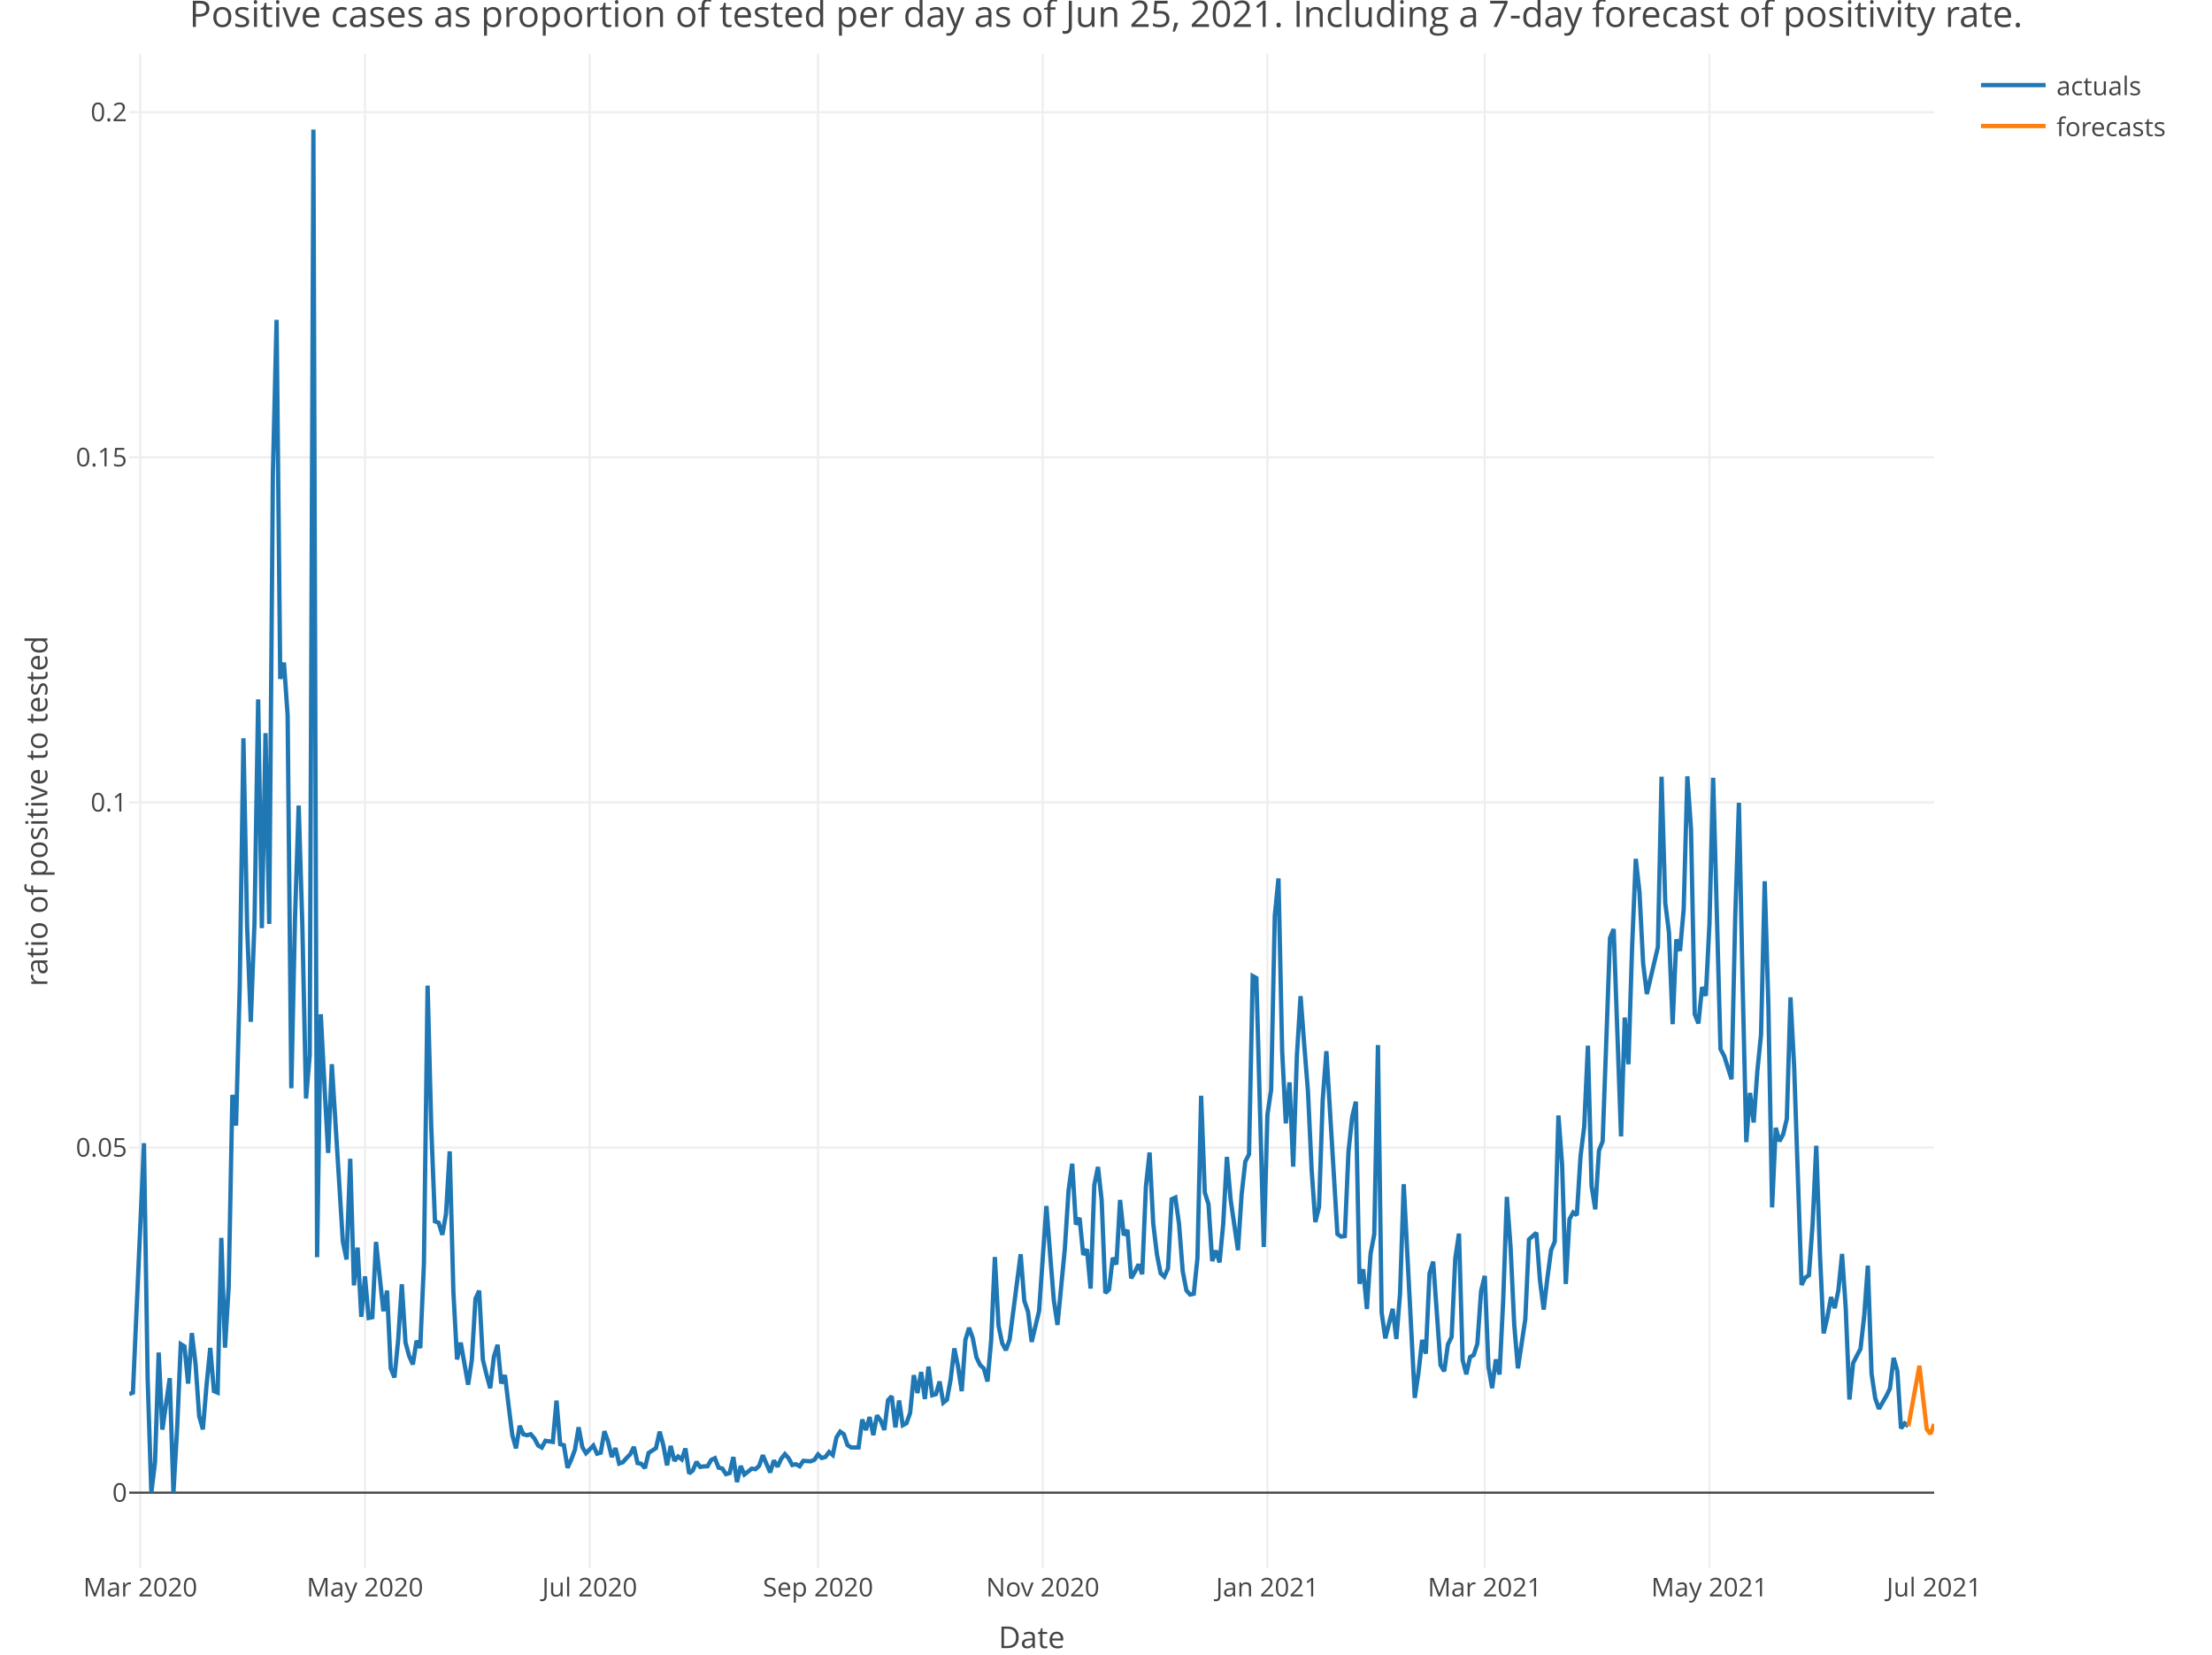
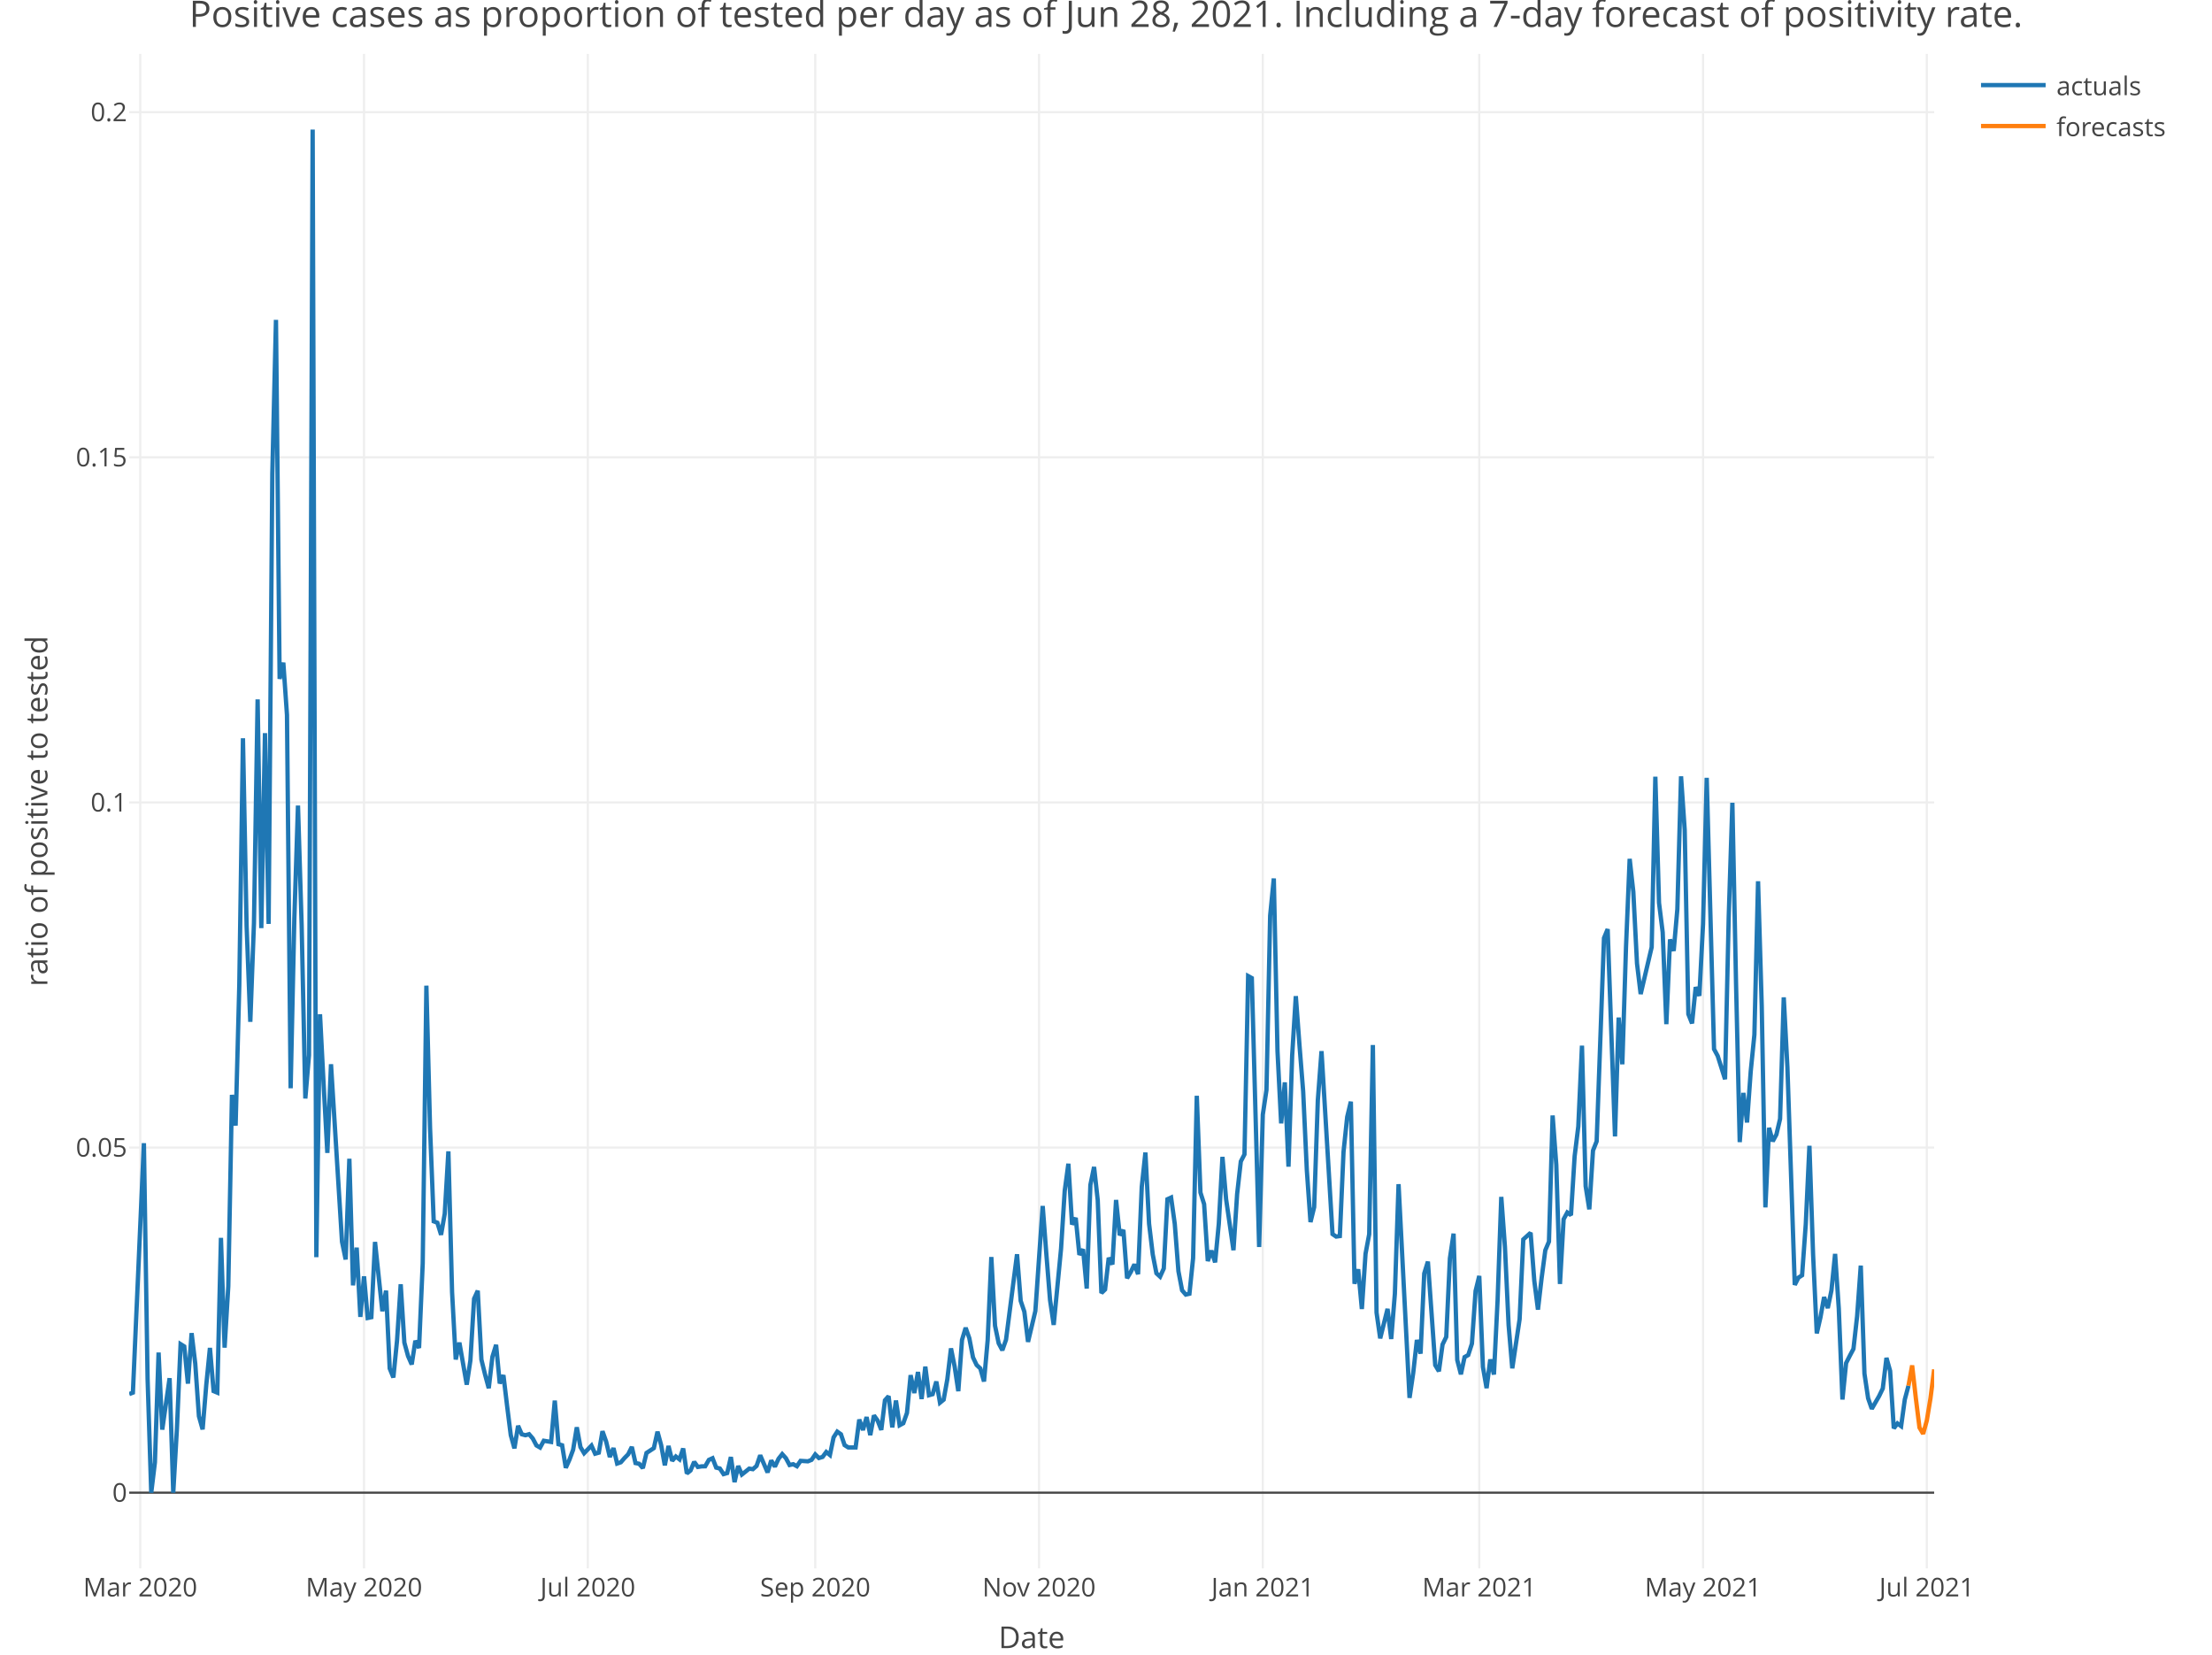
<svg xmlns="http://www.w3.org/2000/svg" class="main-svg" width="1027" height="768" style="" viewBox="0 0 1027 768">
  <rect x="0" y="0" width="1027" height="768" style="fill: rgb(255, 255, 255); fill-opacity: 1;" />
-   <defs id="defs-4a815a">
+   <defs id="defs-fdbb5c">
    <g class="clips">
-       <clipPath id="clip4a815axyplot" class="plotclip">
+       <clipPath id="clipfdbb5cxyplot" class="plotclip">
        <rect width="838" height="703" />
      </clipPath>
-       <clipPath class="axesclip" id="clip4a815ax">
+       <clipPath class="axesclip" id="clipfdbb5cx">
        <rect x="60" y="0" width="838" height="768" />
      </clipPath>
-       <clipPath class="axesclip" id="clip4a815ay">
+       <clipPath class="axesclip" id="clipfdbb5cy">
        <rect x="0" y="25" width="1027" height="703" />
      </clipPath>
-       <clipPath class="axesclip" id="clip4a815axy">
+       <clipPath class="axesclip" id="clipfdbb5cxy">
        <rect x="60" y="25" width="838" height="703" />
      </clipPath>
    </g>
    <g class="gradients" />
  </defs>
  <g class="bglayer" />
  <g class="layer-below">
    <g class="imagelayer" />
    <g class="shapelayer" />
  </g>
  <g class="cartesianlayer">
    <g class="subplot xy">
      <g class="layer-subplot">
        <g class="shapelayer" />
        <g class="imagelayer" />
      </g>
      <g class="gridlayer">
        <g class="x">
-           <path class="xgrid crisp" transform="translate(65.13,0)" d="M0,25v703" style="stroke: rgb(238, 238, 238); stroke-opacity: 1; stroke-width: 1px;" />
-           <path class="xgrid crisp" transform="translate(169.45,0)" d="M0,25v703" style="stroke: rgb(238, 238, 238); stroke-opacity: 1; stroke-width: 1px;" />
-           <path class="xgrid crisp" transform="translate(273.78,0)" d="M0,25v703" style="stroke: rgb(238, 238, 238); stroke-opacity: 1; stroke-width: 1px;" />
-           <path class="xgrid crisp" transform="translate(379.81,0)" d="M0,25v703" style="stroke: rgb(238, 238, 238); stroke-opacity: 1; stroke-width: 1px;" />
-           <path class="xgrid crisp" transform="translate(484.13,0)" d="M0,25v703" style="stroke: rgb(238, 238, 238); stroke-opacity: 1; stroke-width: 1px;" />
-           <path class="xgrid crisp" transform="translate(588.45,0)" d="M0,25v703" style="stroke: rgb(238, 238, 238); stroke-opacity: 1; stroke-width: 1px;" />
-           <path class="xgrid crisp" transform="translate(689.36,0)" d="M0,25v703" style="stroke: rgb(238, 238, 238); stroke-opacity: 1; stroke-width: 1px;" />
-           <path class="xgrid crisp" transform="translate(793.68,0)" d="M0,25v703" style="stroke: rgb(238, 238, 238); stroke-opacity: 1; stroke-width: 1px;" />
+           <path class="xgrid crisp" transform="translate(65.11,0)" d="M0,25v703" style="stroke: rgb(238, 238, 238); stroke-opacity: 1; stroke-width: 1px;" />
+           <path class="xgrid crisp" transform="translate(169.01,0)" d="M0,25v703" style="stroke: rgb(238, 238, 238); stroke-opacity: 1; stroke-width: 1px;" />
+           <path class="xgrid crisp" transform="translate(272.91,0)" d="M0,25v703" style="stroke: rgb(238, 238, 238); stroke-opacity: 1; stroke-width: 1px;" />
+           <path class="xgrid crisp" transform="translate(378.51,0)" d="M0,25v703" style="stroke: rgb(238, 238, 238); stroke-opacity: 1; stroke-width: 1px;" />
+           <path class="xgrid crisp" transform="translate(482.41,0)" d="M0,25v703" style="stroke: rgb(238, 238, 238); stroke-opacity: 1; stroke-width: 1px;" />
+           <path class="xgrid crisp" transform="translate(586.3,0)" d="M0,25v703" style="stroke: rgb(238, 238, 238); stroke-opacity: 1; stroke-width: 1px;" />
+           <path class="xgrid crisp" transform="translate(686.8,0)" d="M0,25v703" style="stroke: rgb(238, 238, 238); stroke-opacity: 1; stroke-width: 1px;" />
+           <path class="xgrid crisp" transform="translate(790.7,0)" d="M0,25v703" style="stroke: rgb(238, 238, 238); stroke-opacity: 1; stroke-width: 1px;" />
+           <path class="xgrid crisp" transform="translate(894.59,0)" d="M0,25v703" style="stroke: rgb(238, 238, 238); stroke-opacity: 1; stroke-width: 1px;" />
        </g>
        <g class="y">
          <path class="ygrid crisp" transform="translate(0,532.65)" d="M60,0h838" style="stroke: rgb(238, 238, 238); stroke-opacity: 1; stroke-width: 1px;" />
          <path class="ygrid crisp" transform="translate(0,372.46)" d="M60,0h838" style="stroke: rgb(238, 238, 238); stroke-opacity: 1; stroke-width: 1px;" />
          <path class="ygrid crisp" transform="translate(0,212.26)" d="M60,0h838" style="stroke: rgb(238, 238, 238); stroke-opacity: 1; stroke-width: 1px;" />
          <path class="ygrid crisp" transform="translate(0,52.06)" d="M60,0h838" style="stroke: rgb(238, 238, 238); stroke-opacity: 1; stroke-width: 1px;" />
        </g>
      </g>
      <g class="zerolinelayer">
        <path class="yzl zl crisp" transform="translate(0,692.85)" d="M60,0h838" style="stroke: rgb(68, 68, 68); stroke-opacity: 1; stroke-width: 1px;" />
      </g>
      <path class="xlines-below" />
      <path class="ylines-below" />
      <g class="overlines-below" />
      <g class="xaxislayer-below" />
      <g class="yaxislayer-below" />
      <g class="overaxes-below" />
-       <g class="plot" transform="translate(60, 25)" clip-path="url('#clip4a815axyplot')">
+       <g class="plot" transform="translate(60, 25)" clip-path="url('#clipfdbb5cxyplot')">
        <g class="scatterlayer mlayer">
-           <g class="trace scatter tracec795c8" style="stroke-miterlimit: 2; opacity: 1;">
+           <g class="trace scatter traceb81856" style="stroke-miterlimit: 2; opacity: 1;">
            <g class="fills" />
            <g class="errorbars" />
            <g class="lines">
-               <path class="js-line" d="M0,622.08L1.71,621.42L6.84,505.63L8.55,614.89L10.26,667.85L11.97,653.8L13.68,602.8L15.39,638.59L18.81,614.7L20.52,667.85L22.23,638.18L23.94,598.9L25.65,599.97L27.36,617.23L29.07,593.79L30.78,608L32.49,632.36L34.2,638.47L35.91,617.81L37.62,600.66L39.33,620.7L41.04,621.42L42.76,549.58L44.47,600.54L46.18,572.07L47.89,483.2L49.6,497.46L51.31,432.27L53.02,317.67L54.73,404.9L56.44,449.29L58.15,403.44L59.86,299.64L61.57,405.8L63.28,315.31L64.99,403.85L66.7,194.99L68.41,123.47L70.12,290.13L71.83,282.57L73.54,306.88L75.25,480.13L76.96,401.54L78.67,348.91L80.38,404.5L82.09,484.89L83.8,464.79L85.51,35.15L87.22,558.54L88.93,445.78L90.64,478.64L92.35,510.14L94.06,468.98L99.19,551.37L100.9,559.61L102.61,512.85L104.32,571.63L106.03,554.1L107.74,586.26L109.45,567.44L111.16,586.75L112.87,586.4L114.58,551.47L118,583.63L119.71,574.06L121.42,610.19L123.13,614.38L124.84,597.21L126.56,571.12L128.27,598.21L129.98,604.43L131.69,608.32L133.4,597.34L135.11,600.68L136.82,561.46L138.53,432.5L140.24,498.58L141.95,541.9L143.66,542.55L145.37,548.15L147.08,538.38L148.79,509.42L150.5,574.73L152.21,606.03L153.92,598.19L157.34,617.71L159.05,606.46L160.76,577.83L162.47,574.11L164.18,606.1L165.89,613.07L167.6,619.36L169.31,604.76L171.02,599.22L172.73,617.15L174.44,613.3L176.15,627.52L177.86,641.13L179.57,647.27L181.28,636.81L182.99,640.74L184.7,641.19L186.41,640.71L188.12,642.7L189.83,645.92L191.54,646.9L193.25,643.75L196.67,644.3L198.38,625.1L200.09,645.35L201.8,645.84L203.51,656.3L205.22,652.54L206.93,647.93L208.64,637.5L210.36,646.68L212.07,649.53L215.49,646L217.2,649.76L218.91,649.27L220.62,639.33L222.33,644.1L224.04,651.29L225.75,647.16L227.46,654.33L229.17,653.74L230.88,651.78L232.59,650.06L234.3,646.61L236.01,654.1L237.72,654.43L239.43,656.44L241.14,649.41L244.56,647.17L246.27,639.54L247.98,645.81L249.69,655.16L251.4,646.16L253.11,653.06L254.82,651.06L256.53,652.39L258.24,647.33L259.95,658.93L261.66,657.55L263.37,653.55L265.08,655.91L266.79,655.64L268.5,655.6L270.21,652.64L271.92,651.86L273.63,656.22L275.34,656.63L277.05,659.23L278.76,658.74L280.47,651.31L282.18,662.95L283.89,655.46L285.6,659.41L287.31,658.07L289.02,656.69L290.73,656.95L292.44,655.44L294.16,650.49L297.58,658.45L299.29,652.9L301,655.77L302.71,652.09L304.42,649.95L306.13,651.84L307.84,655.01L309.55,654.64L311.26,655.57L312.97,653.08L316.39,653.3L318.1,652.61L319.81,650.1L321.52,651.77L323.23,651.26L324.94,648.97L326.65,650.37L328.36,642.19L330.07,639.53L331.78,640.73L333.49,645.77L335.2,646.85L338.62,646.86L340.33,633.9L342.04,638.78L343.75,632.76L345.46,641.13L347.17,631.99L348.88,634.36L350.59,638.71L352.3,624.97L354.01,623.07L355.72,637.56L357.43,625.07L359.14,636.55L360.85,635.62L362.56,630.84L364.27,613.3L365.98,621.6L367.69,611.84L369.4,624.37L371.11,609.35L372.82,622.62L374.53,622.13L376.24,616.26L377.96,626.08L379.67,624.69L381.38,615.19L383.09,600.87L384.8,609.34L386.51,620.74L388.22,596.96L389.93,591.32L391.64,596.12L393.35,605.07L395.06,608.61L396.77,610.18L398.48,616.24L400.19,597.06L401.9,558.47L403.61,590.32L405.32,598.51L407.03,601.72L408.74,596.88L413.87,557.19L415.58,578.81L417.29,583.84L419,597.85L422.42,583.55L424.13,559.02L425.84,534.77L427.55,557.15L429.26,578.42L430.97,589.98L434.39,554.62L436.1,527.74L437.81,515.16L439.52,543.38L441.23,540.29L442.94,557.44L444.65,554.88L446.36,573.11L448.07,525L449.78,516.66L451.49,532.08L453.2,575.19L454.91,573.54L456.62,558.83L458.33,561.9L460.04,531.98L461.76,548.35L463.47,545.91L465.18,568.32L466.89,565.44L468.6,561.88L470.31,566.43L472.02,525.89L473.73,509.97L475.44,543.03L477.15,557.32L478.86,566.01L480.57,567.58L482.28,563.81L483.99,531.65L485.7,530.86L487.41,543.11L489.12,565.06L490.83,573.94L492.54,575.9L494.25,575.51L495.96,558.98L497.67,483.63L499.38,528.53L501.09,533.92L502.8,560.34L504.51,555.49L506.22,560.95L507.93,543.05L509.64,511.99L511.35,531.69L514.77,555.31L516.48,529.24L518.19,514.11L519.9,510.83L521.61,428.06L523.32,429L526.74,553.82L528.45,492.37L530.16,480.92L531.87,400.04L533.58,382.75L535.29,462.85L537,496.43L538.71,477.4L540.42,516.53L542.13,464.99L543.84,437.37L545.56,460.25L547.27,481.58L548.98,518.12L550.69,542.24L552.4,535.31L554.11,485.67L555.82,462.9L560.95,547.82L562.66,548.98L564.37,548.74L566.08,509.64L567.79,493.44L569.5,486.36L571.21,570.9L572.92,564.15L574.63,582.6L576.34,556.94L578.05,547.88L579.76,460.05L581.47,584.25L583.18,596.21L586.6,582.53L588.31,596.52L590.02,575.5L591.73,524.65L596.86,623.85L598.57,612.26L600.28,596.97L601.99,603.31L603.7,566.1L605.41,560.6L608.83,608.64L610.54,611.49L612.25,599.06L613.96,595.56L615.67,559.07L617.38,547.61L619.09,606.29L620.8,612.9L622.51,604.92L624.22,603.95L625.93,598.67L627.64,574.24L629.36,567.25L631.07,609.51L632.78,619.33L634.49,606L636.2,613L637.91,578.51L639.62,530.56L641.33,553.71L643.04,589.98L644.75,610.13L648.17,587.36L649.88,550.3L653.3,547.22L655.01,569.5L656.72,582.88L658.43,568.25L660.14,555.34L661.85,551.3L663.56,492.76L665.27,515.7L666.98,570.98L668.69,540.92L670.4,537.8L672.11,539.02L673.82,511.69L675.53,497.87L677.24,460.36L678.95,525.56L680.66,536.33L682.37,509.07L684.08,504.77L685.79,457.78L687.5,410.4L689.21,406.27L692.63,502.5L694.34,447.31L696.05,469.01L697.76,414.62L699.47,373.65L701.18,389L702.89,422.22L704.6,436.4L709.73,414.64L711.44,335.52L713.16,394.07L714.87,407.72L716.58,450.38L718.29,411.05L720,416.38L721.71,397.02L723.42,335.35L725.13,360.18L726.84,445.72L728.55,450.03L730.26,433.2L731.97,437.22L733.68,403.9L735.39,336.05L738.81,461.96L740.52,465.14L743.94,475.95L745.65,400.49L747.36,347.63L749.07,431.56L750.78,505.13L752.49,482.29L754.2,496.01L755.91,472.22L757.62,455.27L759.33,384.05L761.04,441.9L762.75,535.43L764.46,498.5L766.17,504.74L767.88,501.61L769.59,494.35L771.3,437.94L773.01,470.37L776.43,571.4L778.14,568.05L779.85,566.94L781.56,543.26L783.27,506.83L784.98,557.32L786.69,593.92L788.4,586.53L790.11,577.07L791.82,582.16L793.53,574L795.24,557.02L796.96,582.37L798.67,624.61L800.38,607.7L802.09,604.32L803.8,601.11L805.51,585.94L807.22,562.45L808.93,612.59L810.64,624.03L812.35,628.92L815.77,623.01L817.48,619.48L819.19,605.29L820.9,611.35L822.61,637.99L824.32,635.72L826.03,636.97" style="vector-effect: non-scaling-stroke; fill: none; stroke: rgb(31, 119, 180); stroke-opacity: 1; stroke-width: 2px; opacity: 1;" />
+               <path class="js-line" d="M0,622.08L1.7,621.42L6.81,505.63L8.52,614.89L10.22,667.85L11.92,653.8L13.63,602.8L15.33,638.59L18.74,614.7L20.44,667.85L22.14,638.18L23.85,598.9L25.55,599.97L27.25,617.23L28.96,593.79L30.66,608L32.36,632.36L34.07,638.47L35.77,617.81L37.47,600.66L39.17,620.7L40.88,621.42L42.58,549.58L44.28,600.54L45.99,572.07L47.69,483.2L49.39,497.46L51.1,432.27L52.8,317.67L54.5,404.9L56.21,449.29L57.91,403.44L59.61,299.64L61.32,405.8L63.02,315.31L64.72,403.85L66.43,194.99L68.13,123.47L69.83,290.13L71.54,282.57L73.24,306.88L74.94,480.13L76.65,401.54L78.35,348.91L80.05,404.5L81.76,484.89L83.46,464.79L85.16,35.15L86.87,558.54L88.57,445.78L90.27,478.64L91.98,510.14L93.68,468.98L98.79,551.37L100.49,559.61L102.2,512.85L103.9,571.63L105.6,554.1L107.3,586.26L109.01,567.44L110.71,586.75L112.41,586.4L114.12,551.47L117.52,583.63L119.23,574.06L120.93,610.19L122.63,614.38L124.34,597.21L126.04,571.12L127.74,598.21L129.45,604.43L131.15,608.32L132.85,597.34L134.56,600.68L136.26,561.46L137.96,432.5L139.67,498.58L141.37,541.9L143.07,542.55L144.78,548.15L146.48,538.38L148.18,509.42L149.89,574.73L151.59,606.03L153.29,598.19L156.7,617.71L158.4,606.46L160.11,577.83L161.81,574.11L163.51,606.1L165.22,613.07L166.92,619.36L168.62,604.76L170.33,599.22L172.03,617.15L173.73,613.3L175.43,627.52L177.14,641.13L178.84,647.27L180.54,636.81L182.25,640.74L183.95,641.19L185.65,640.71L187.36,642.7L189.06,645.92L190.76,646.9L192.47,643.75L195.87,644.3L197.58,625.1L199.28,645.35L200.98,645.84L202.69,656.3L204.39,652.54L206.09,647.93L207.8,637.5L209.5,646.68L211.2,649.53L214.61,646L216.31,649.76L218.02,649.27L219.72,639.33L221.42,644.1L223.13,651.29L224.83,647.16L226.53,654.33L228.24,653.74L229.94,651.78L231.64,650.06L233.35,646.61L235.05,654.1L236.75,654.43L238.46,656.44L240.16,649.41L243.57,647.17L245.27,639.54L246.97,645.81L248.67,655.16L250.38,646.16L252.08,653.06L253.78,651.06L255.49,652.39L257.19,647.33L258.89,658.93L260.6,657.55L262.3,653.55L264,655.91L265.71,655.64L267.41,655.6L269.11,652.64L270.82,651.86L272.52,656.22L274.22,656.63L275.93,659.23L277.63,658.74L279.33,651.31L281.04,662.95L282.74,655.46L284.44,659.41L286.15,658.07L287.85,656.69L289.55,656.95L291.26,655.44L292.96,650.49L296.37,658.45L298.07,652.9L299.77,655.77L301.48,652.09L303.18,649.95L304.88,651.84L306.59,655.01L308.29,654.64L309.99,655.57L311.7,653.08L315.1,653.3L316.8,652.61L318.51,650.1L320.21,651.77L321.91,651.26L323.62,648.97L325.32,650.37L327.02,642.19L328.73,639.53L330.43,640.73L332.13,645.77L333.84,646.85L337.24,646.86L338.95,633.9L340.65,638.78L342.35,632.76L344.06,641.13L345.76,631.99L347.46,634.36L349.17,638.71L350.87,624.97L352.57,623.07L354.28,637.56L355.98,625.07L357.68,636.55L359.39,635.62L361.09,630.84L362.79,613.3L364.5,621.6L366.2,611.84L367.9,624.37L369.61,609.35L371.31,622.62L373.01,622.13L374.72,616.26L376.42,626.08L378.12,624.69L379.83,615.19L381.53,600.87L383.23,609.34L384.93,620.74L386.64,596.96L388.34,591.32L390.04,596.12L391.75,605.07L393.45,608.61L395.15,610.18L396.86,616.24L398.56,597.06L400.26,558.47L401.97,590.32L403.67,598.51L405.37,601.72L407.08,596.88L412.19,557.19L413.89,578.81L415.59,583.84L417.3,597.85L420.7,583.55L422.41,559.02L424.11,534.77L425.81,557.15L427.52,578.42L429.22,589.98L432.63,554.62L434.33,527.74L436.03,515.16L437.74,543.38L439.44,540.29L441.14,557.44L442.85,554.88L444.55,573.11L446.25,525L447.96,516.66L449.66,532.08L451.36,575.19L453.07,573.54L454.77,558.83L456.47,561.9L458.17,531.98L459.88,548.35L461.58,545.91L463.28,568.32L464.99,565.44L466.69,561.88L468.39,566.43L470.1,525.89L471.8,509.97L473.5,543.03L475.21,557.32L476.91,566.01L478.61,567.58L480.32,563.81L482.02,531.65L483.72,530.86L485.43,543.11L487.13,565.06L488.83,573.94L490.54,575.9L492.24,575.51L493.94,558.98L495.65,483.63L497.35,528.53L499.05,533.92L500.76,560.34L502.46,555.49L504.16,560.95L505.87,543.05L507.57,511.99L509.27,531.69L512.68,555.31L514.38,529.24L516.09,514.11L517.79,510.83L519.49,428.06L521.2,429L524.6,553.82L526.3,492.37L528.01,480.92L529.71,400.04L531.41,382.75L533.12,462.85L534.82,496.43L536.52,477.4L538.23,516.53L539.93,464.99L541.63,437.37L543.34,460.25L545.04,481.58L546.74,518.12L548.45,542.24L550.15,535.31L551.85,485.67L553.56,462.9L558.67,547.82L560.37,548.98L562.07,548.74L563.78,509.64L565.48,493.44L567.18,486.36L568.89,570.9L570.59,564.15L572.29,582.6L574,556.94L575.7,547.88L577.4,460.05L579.11,584.25L580.81,596.21L584.22,582.53L585.92,596.52L587.62,575.5L589.33,524.65L594.43,623.85L596.14,612.26L597.84,596.97L599.54,603.31L601.25,566.1L602.95,560.6L606.36,608.64L608.06,611.49L609.76,599.06L611.47,595.56L613.17,559.07L614.87,547.61L616.58,606.29L618.28,612.9L619.98,604.92L621.69,603.95L623.39,598.67L625.09,574.24L626.8,567.25L628.5,609.51L630.2,619.33L631.91,606L633.61,613L635.31,578.51L637.02,530.56L638.72,553.71L640.42,589.98L642.13,610.13L645.53,587.36L647.24,550.3L650.64,547.22L652.35,569.5L654.05,582.88L655.75,568.25L657.46,555.34L659.16,551.3L660.86,492.76L662.57,515.7L664.27,570.98L665.97,540.92L667.67,537.8L669.38,539.02L671.08,511.69L672.78,497.87L674.49,460.36L676.19,525.56L677.89,536.33L679.6,509.07L681.3,504.77L683,457.78L684.71,410.4L686.41,406.27L689.82,502.5L691.52,447.31L693.22,469.01L694.93,414.62L696.63,373.65L698.33,389L700.04,422.22L701.74,436.4L706.85,414.64L708.55,335.52L710.26,394.07L711.96,407.72L713.66,450.38L715.37,411.05L717.07,416.38L718.77,397.02L720.48,335.35L722.18,360.18L723.88,445.72L725.59,450.03L727.29,433.2L728.99,437.22L730.7,403.9L732.4,336.05L735.8,461.96L737.51,465.14L740.91,475.95L742.62,400.49L744.32,347.63L746.02,431.56L747.73,505.13L749.43,482.29L751.13,496.01L752.84,472.22L754.54,455.27L756.24,384.05L757.95,441.9L759.65,535.43L761.35,498.5L763.06,504.74L764.76,501.61L766.46,494.35L768.17,437.94L769.87,470.37L773.28,571.4L774.98,568.05L776.68,566.94L778.39,543.26L780.09,506.83L781.79,557.32L783.5,593.92L785.2,586.53L786.9,577.07L788.61,582.16L790.31,574L792.01,557.02L793.72,582.37L795.42,624.61L797.12,607.7L798.83,604.32L800.53,601.11L802.23,585.94L803.93,562.45L805.64,612.59L807.34,624.03L809.04,628.92L812.45,623.01L814.15,619.48L815.86,605.29L817.56,611.35L819.26,637.99L820.97,635.72L822.67,636.97L824.37,624.59L826.08,618.21" style="vector-effect: non-scaling-stroke; fill: none; stroke: rgb(31, 119, 180); stroke-opacity: 1; stroke-width: 2px; opacity: 1;" />
            </g>
            <g class="points" />
            <g class="text" />
          </g>
-           <g class="trace scatter tracec3f3bc" style="stroke-miterlimit: 2; opacity: 1;">
+           <g class="trace scatter trace0df0f2" style="stroke-miterlimit: 2; opacity: 1;">
            <g class="fills" />
            <g class="errorbars" />
            <g class="lines">
-               <path class="js-line" d="M826.03,636.97L831.16,608.95L832.87,623.98L834.58,638.4L836.29,640.58L838,635.98" style="vector-effect: non-scaling-stroke; fill: none; stroke: rgb(255, 127, 14); stroke-opacity: 1; stroke-width: 2px; opacity: 1;" />
+               <path class="js-line" d="M826.08,618.21L827.78,608.78L829.48,623.86L831.19,637.65L832.89,640.53L834.59,634.37L836.3,624.01L838,610.62" style="vector-effect: non-scaling-stroke; fill: none; stroke: rgb(255, 127, 14); stroke-opacity: 1; stroke-width: 2px; opacity: 1;" />
            </g>
            <g class="points" />
            <g class="text" />
          </g>
        </g>
      </g>
      <g class="overplot" />
      <path class="xlines-above crisp" style="fill: none;" d="M0,0" />
      <path class="ylines-above crisp" style="fill: none;" d="M0,0" />
      <g class="overlines-above" />
      <g class="xaxislayer-above">
        <g class="xtick">
-           <text text-anchor="middle" x="0" y="741" transform="translate(65.13,0)" style="font-family: 'Open Sans', verdana, arial, sans-serif; font-size: 12px; fill: rgb(68, 68, 68); fill-opacity: 1; white-space: pre;">Mar 2020</text>
+           <text text-anchor="middle" x="0" y="741" transform="translate(65.11,0)" style="font-family: 'Open Sans', verdana, arial, sans-serif; font-size: 12px; fill: rgb(68, 68, 68); fill-opacity: 1; white-space: pre;">Mar 2020</text>
        </g>
        <g class="xtick">
-           <text text-anchor="middle" x="0" y="741" transform="translate(169.45,0)" style="font-family: 'Open Sans', verdana, arial, sans-serif; font-size: 12px; fill: rgb(68, 68, 68); fill-opacity: 1; white-space: pre;">May 2020</text>
+           <text text-anchor="middle" x="0" y="741" transform="translate(169.01,0)" style="font-family: 'Open Sans', verdana, arial, sans-serif; font-size: 12px; fill: rgb(68, 68, 68); fill-opacity: 1; white-space: pre;">May 2020</text>
        </g>
        <g class="xtick">
-           <text text-anchor="middle" x="0" y="741" transform="translate(273.78,0)" style="font-family: 'Open Sans', verdana, arial, sans-serif; font-size: 12px; fill: rgb(68, 68, 68); fill-opacity: 1; white-space: pre;">Jul 2020</text>
+           <text text-anchor="middle" x="0" y="741" transform="translate(272.91,0)" style="font-family: 'Open Sans', verdana, arial, sans-serif; font-size: 12px; fill: rgb(68, 68, 68); fill-opacity: 1; white-space: pre;">Jul 2020</text>
        </g>
        <g class="xtick">
-           <text text-anchor="middle" x="0" y="741" transform="translate(379.81,0)" style="font-family: 'Open Sans', verdana, arial, sans-serif; font-size: 12px; fill: rgb(68, 68, 68); fill-opacity: 1; white-space: pre;">Sep 2020</text>
+           <text text-anchor="middle" x="0" y="741" transform="translate(378.51,0)" style="font-family: 'Open Sans', verdana, arial, sans-serif; font-size: 12px; fill: rgb(68, 68, 68); fill-opacity: 1; white-space: pre;">Sep 2020</text>
        </g>
        <g class="xtick">
-           <text text-anchor="middle" x="0" y="741" transform="translate(484.13,0)" style="font-family: 'Open Sans', verdana, arial, sans-serif; font-size: 12px; fill: rgb(68, 68, 68); fill-opacity: 1; white-space: pre;">Nov 2020</text>
+           <text text-anchor="middle" x="0" y="741" transform="translate(482.41,0)" style="font-family: 'Open Sans', verdana, arial, sans-serif; font-size: 12px; fill: rgb(68, 68, 68); fill-opacity: 1; white-space: pre;">Nov 2020</text>
        </g>
        <g class="xtick">
-           <text text-anchor="middle" x="0" y="741" transform="translate(588.45,0)" style="font-family: 'Open Sans', verdana, arial, sans-serif; font-size: 12px; fill: rgb(68, 68, 68); fill-opacity: 1; white-space: pre;">Jan 2021</text>
+           <text text-anchor="middle" x="0" y="741" transform="translate(586.3,0)" style="font-family: 'Open Sans', verdana, arial, sans-serif; font-size: 12px; fill: rgb(68, 68, 68); fill-opacity: 1; white-space: pre;">Jan 2021</text>
        </g>
        <g class="xtick">
-           <text text-anchor="middle" x="0" y="741" transform="translate(689.36,0)" style="font-family: 'Open Sans', verdana, arial, sans-serif; font-size: 12px; fill: rgb(68, 68, 68); fill-opacity: 1; white-space: pre;">Mar 2021</text>
+           <text text-anchor="middle" x="0" y="741" transform="translate(686.8,0)" style="font-family: 'Open Sans', verdana, arial, sans-serif; font-size: 12px; fill: rgb(68, 68, 68); fill-opacity: 1; white-space: pre;">Mar 2021</text>
        </g>
        <g class="xtick">
-           <text text-anchor="middle" x="0" y="741" transform="translate(793.68,0)" style="font-family: 'Open Sans', verdana, arial, sans-serif; font-size: 12px; fill: rgb(68, 68, 68); fill-opacity: 1; white-space: pre;">May 2021</text>
+           <text text-anchor="middle" x="0" y="741" transform="translate(790.7,0)" style="font-family: 'Open Sans', verdana, arial, sans-serif; font-size: 12px; fill: rgb(68, 68, 68); fill-opacity: 1; white-space: pre;">May 2021</text>
        </g>
        <g class="xtick">
-           <text text-anchor="middle" x="0" y="741" transform="translate(898,0)" style="font-family: 'Open Sans', verdana, arial, sans-serif; font-size: 12px; fill: rgb(68, 68, 68); fill-opacity: 1; white-space: pre;">Jul 2021</text>
+           <text text-anchor="middle" x="0" y="741" transform="translate(894.59,0)" style="font-family: 'Open Sans', verdana, arial, sans-serif; font-size: 12px; fill: rgb(68, 68, 68); fill-opacity: 1; white-space: pre;">Jul 2021</text>
        </g>
      </g>
      <g class="yaxislayer-above">
        <g class="ytick">
          <text text-anchor="end" x="59" y="4.2" transform="translate(0,692.85)" style="font-family: 'Open Sans', verdana, arial, sans-serif; font-size: 12px; fill: rgb(68, 68, 68); fill-opacity: 1; white-space: pre;">0</text>
        </g>
        <g class="ytick">
          <text text-anchor="end" x="59" y="4.2" transform="translate(0,532.65)" style="font-family: 'Open Sans', verdana, arial, sans-serif; font-size: 12px; fill: rgb(68, 68, 68); fill-opacity: 1; white-space: pre;">0.05</text>
        </g>
        <g class="ytick">
          <text text-anchor="end" x="59" y="4.2" transform="translate(0,372.46)" style="font-family: 'Open Sans', verdana, arial, sans-serif; font-size: 12px; fill: rgb(68, 68, 68); fill-opacity: 1; white-space: pre;">0.1</text>
        </g>
        <g class="ytick">
          <text text-anchor="end" x="59" y="4.2" transform="translate(0,212.26)" style="font-family: 'Open Sans', verdana, arial, sans-serif; font-size: 12px; fill: rgb(68, 68, 68); fill-opacity: 1; white-space: pre;">0.15</text>
        </g>
        <g class="ytick">
          <text text-anchor="end" x="59" y="4.2" transform="translate(0,52.06)" style="font-family: 'Open Sans', verdana, arial, sans-serif; font-size: 12px; fill: rgb(68, 68, 68); fill-opacity: 1; white-space: pre;">0.2</text>
        </g>
      </g>
      <g class="overaxes-above" />
    </g>
  </g>
  <g class="polarlayer" />
  <g class="ternarylayer" />
  <g class="geolayer" />
  <g class="funnelarealayer" />
  <g class="pielayer" />
  <g class="treemaplayer" />
  <g class="sunburstlayer" />
  <g class="glimages" />
-   <defs id="topdefs-4a815a">
+   <defs id="topdefs-fdbb5c">
    <g class="clips" />
-     <clipPath id="legend4a815a">
+     <clipPath id="legendfdbb5c">
      <rect width="102" height="48" x="0" y="0" />
    </clipPath>
  </defs>
  <g class="layer-above">
    <g class="imagelayer" />
    <g class="shapelayer" />
  </g>
  <g class="infolayer">
    <g class="legend" pointer-events="all" transform="translate(914.76, 25)">
      <rect class="bg" shape-rendering="crispEdges" style="stroke: rgb(68, 68, 68); stroke-opacity: 1; fill: rgb(255, 255, 255); fill-opacity: 1; stroke-width: 0px;" width="102" height="48" x="0" y="0" />
-       <g class="scrollbox" transform="translate(0, 0)" clip-path="url('#legend4a815a')">
+       <g class="scrollbox" transform="translate(0, 0)" clip-path="url('#legendfdbb5c')">
        <g class="groups">
          <g class="traces" style="opacity: 1;" transform="translate(0, 14.5)">
            <text class="legendtext" text-anchor="start" x="40" y="4.68" style="font-family: 'Open Sans', verdana, arial, sans-serif; font-size: 12px; fill: rgb(68, 68, 68); fill-opacity: 1; white-space: pre;">actuals</text>
            <g class="layers" style="opacity: 1;">
              <g class="legendfill" />
              <g class="legendlines">
                <path class="js-line" d="M5,0h30" style="fill: none; stroke: rgb(31, 119, 180); stroke-opacity: 1; stroke-width: 2px;" />
              </g>
              <g class="legendsymbols">
                <g class="legendpoints" />
              </g>
            </g>
            <rect class="legendtoggle" x="0" y="-9.5" width="96.219" height="19" style="fill: rgb(0, 0, 0); fill-opacity: 0;" />
          </g>
          <g class="traces" style="opacity: 1;" transform="translate(0, 33.5)">
            <text class="legendtext" text-anchor="start" x="40" y="4.68" style="font-family: 'Open Sans', verdana, arial, sans-serif; font-size: 12px; fill: rgb(68, 68, 68); fill-opacity: 1; white-space: pre;">forecasts</text>
            <g class="layers" style="opacity: 1;">
              <g class="legendfill" />
              <g class="legendlines">
                <path class="js-line" d="M5,0h30" style="fill: none; stroke: rgb(255, 127, 14); stroke-opacity: 1; stroke-width: 2px;" />
              </g>
              <g class="legendsymbols">
                <g class="legendpoints" />
              </g>
            </g>
            <rect class="legendtoggle" x="0" y="-9.5" width="96.219" height="19" style="fill: rgb(0, 0, 0); fill-opacity: 0;" />
          </g>
        </g>
      </g>
      <rect class="scrollbar" rx="20" ry="3" width="0" height="0" style="fill: rgb(128, 139, 164); fill-opacity: 1;" x="0" y="0" />
    </g>
    <g class="g-gtitle">
-       <text class="gtitle" x="513.5" y="12.5" text-anchor="middle" dy="0em" style="font-family: 'Open Sans', verdana, arial, sans-serif; font-size: 17px; fill: rgb(68, 68, 68); opacity: 1; font-weight: normal; white-space: pre;">Positive cases as proportion of tested per day as of Jun 25, 2021. Including a 7-day forecast of positivity rate.</text>
+       <text class="gtitle" x="513.5" y="12.5" text-anchor="middle" dy="0em" style="font-family: 'Open Sans', verdana, arial, sans-serif; font-size: 17px; fill: rgb(68, 68, 68); opacity: 1; font-weight: normal; white-space: pre;">Positive cases as proportion of tested per day as of Jun 28, 2021. Including a 7-day forecast of positivity rate.</text>
    </g>
    <g class="g-xtitle" transform="translate(0,-15)">
      <text class="xtitle" x="479" y="780" text-anchor="middle" style="font-family: 'Open Sans', verdana, arial, sans-serif; font-size: 14px; fill: rgb(68, 68, 68); opacity: 1; font-weight: normal; white-space: pre;">Date</text>
    </g>
    <g class="g-ytitle">
      <text class="ytitle" transform="rotate(-90,22,376.5)" x="22" y="376.5" text-anchor="middle" style="font-family: 'Open Sans', verdana, arial, sans-serif; font-size: 14px; fill: rgb(68, 68, 68); opacity: 1; font-weight: normal; white-space: pre;">ratio of positive to tested</text>
    </g>
  </g>
</svg>
